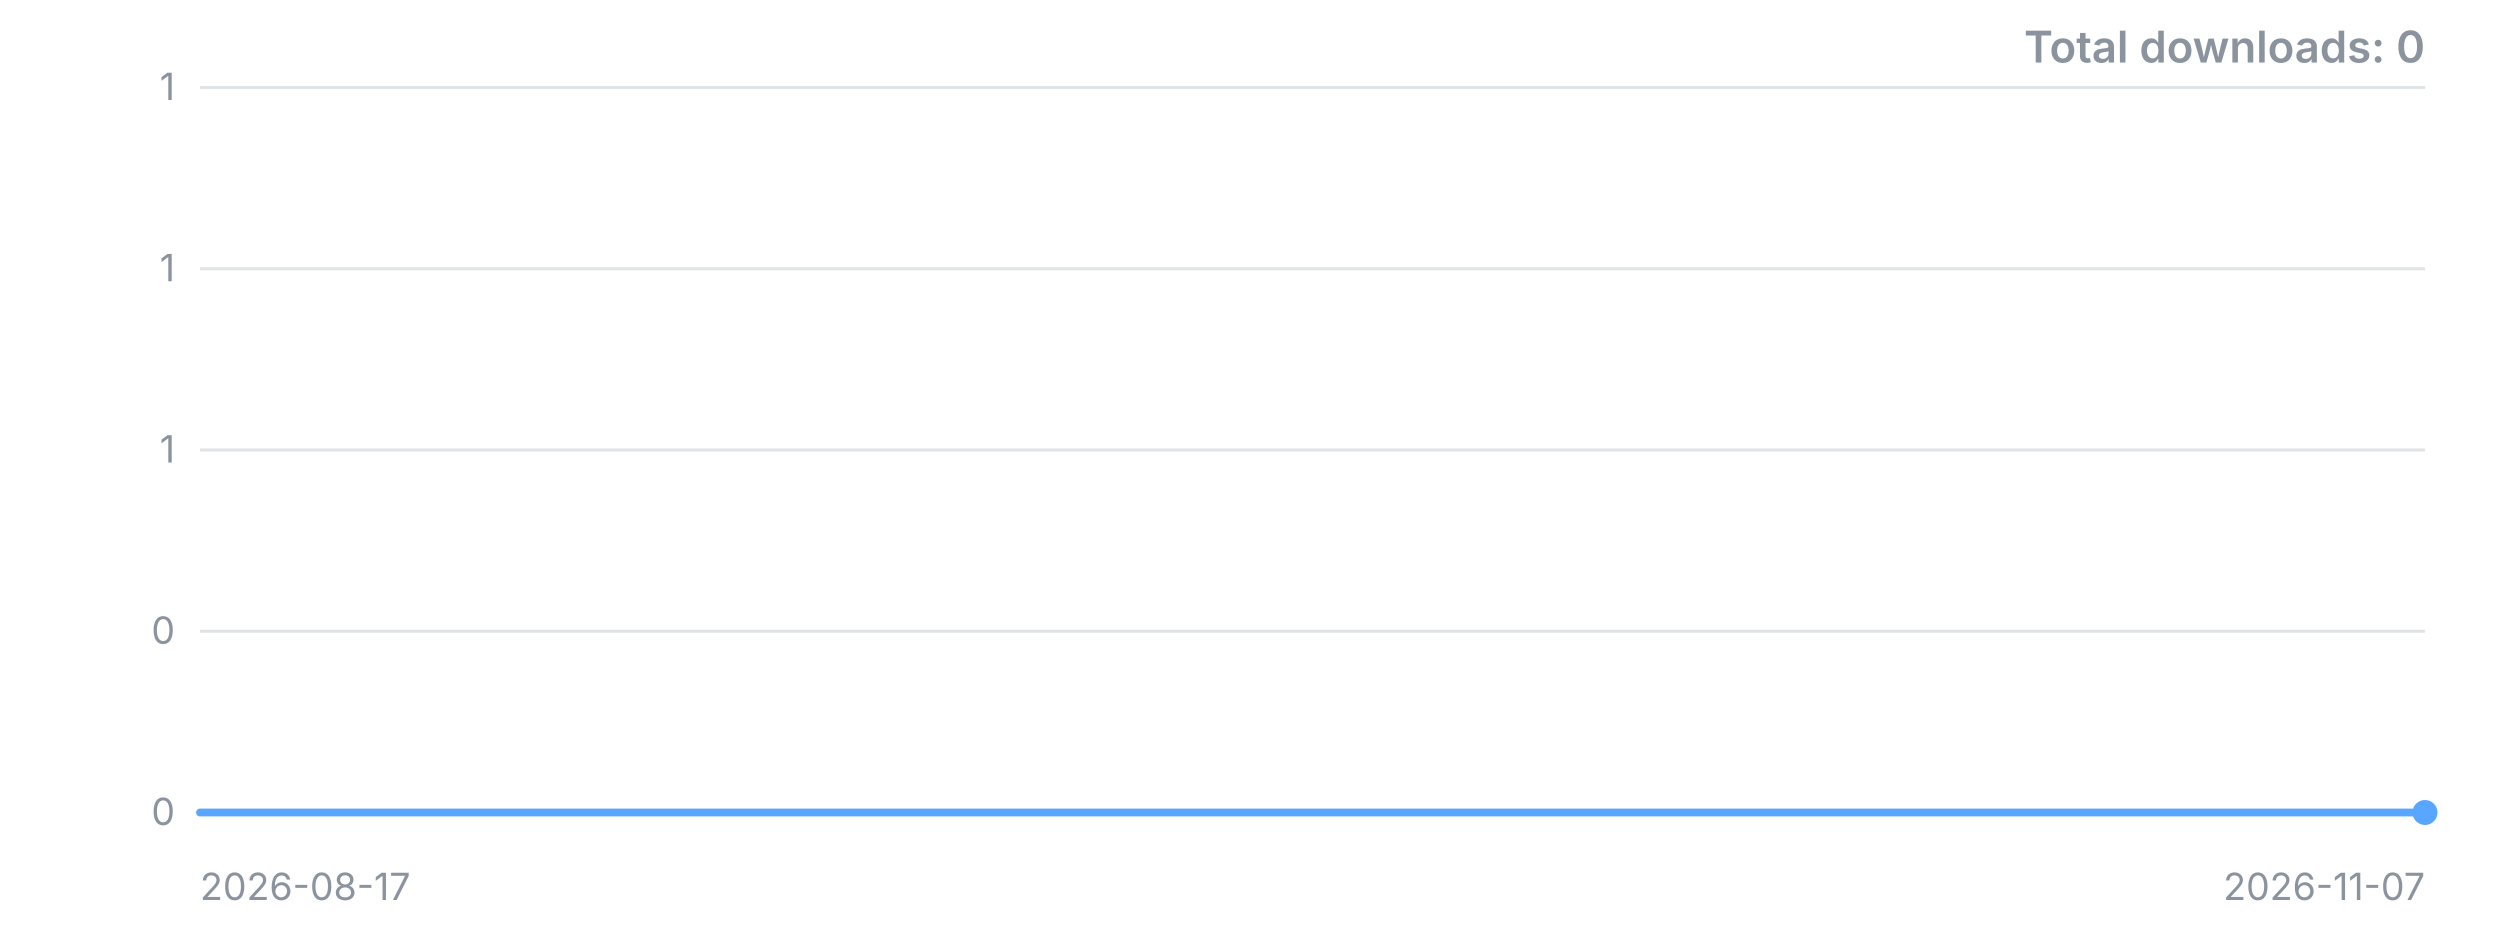
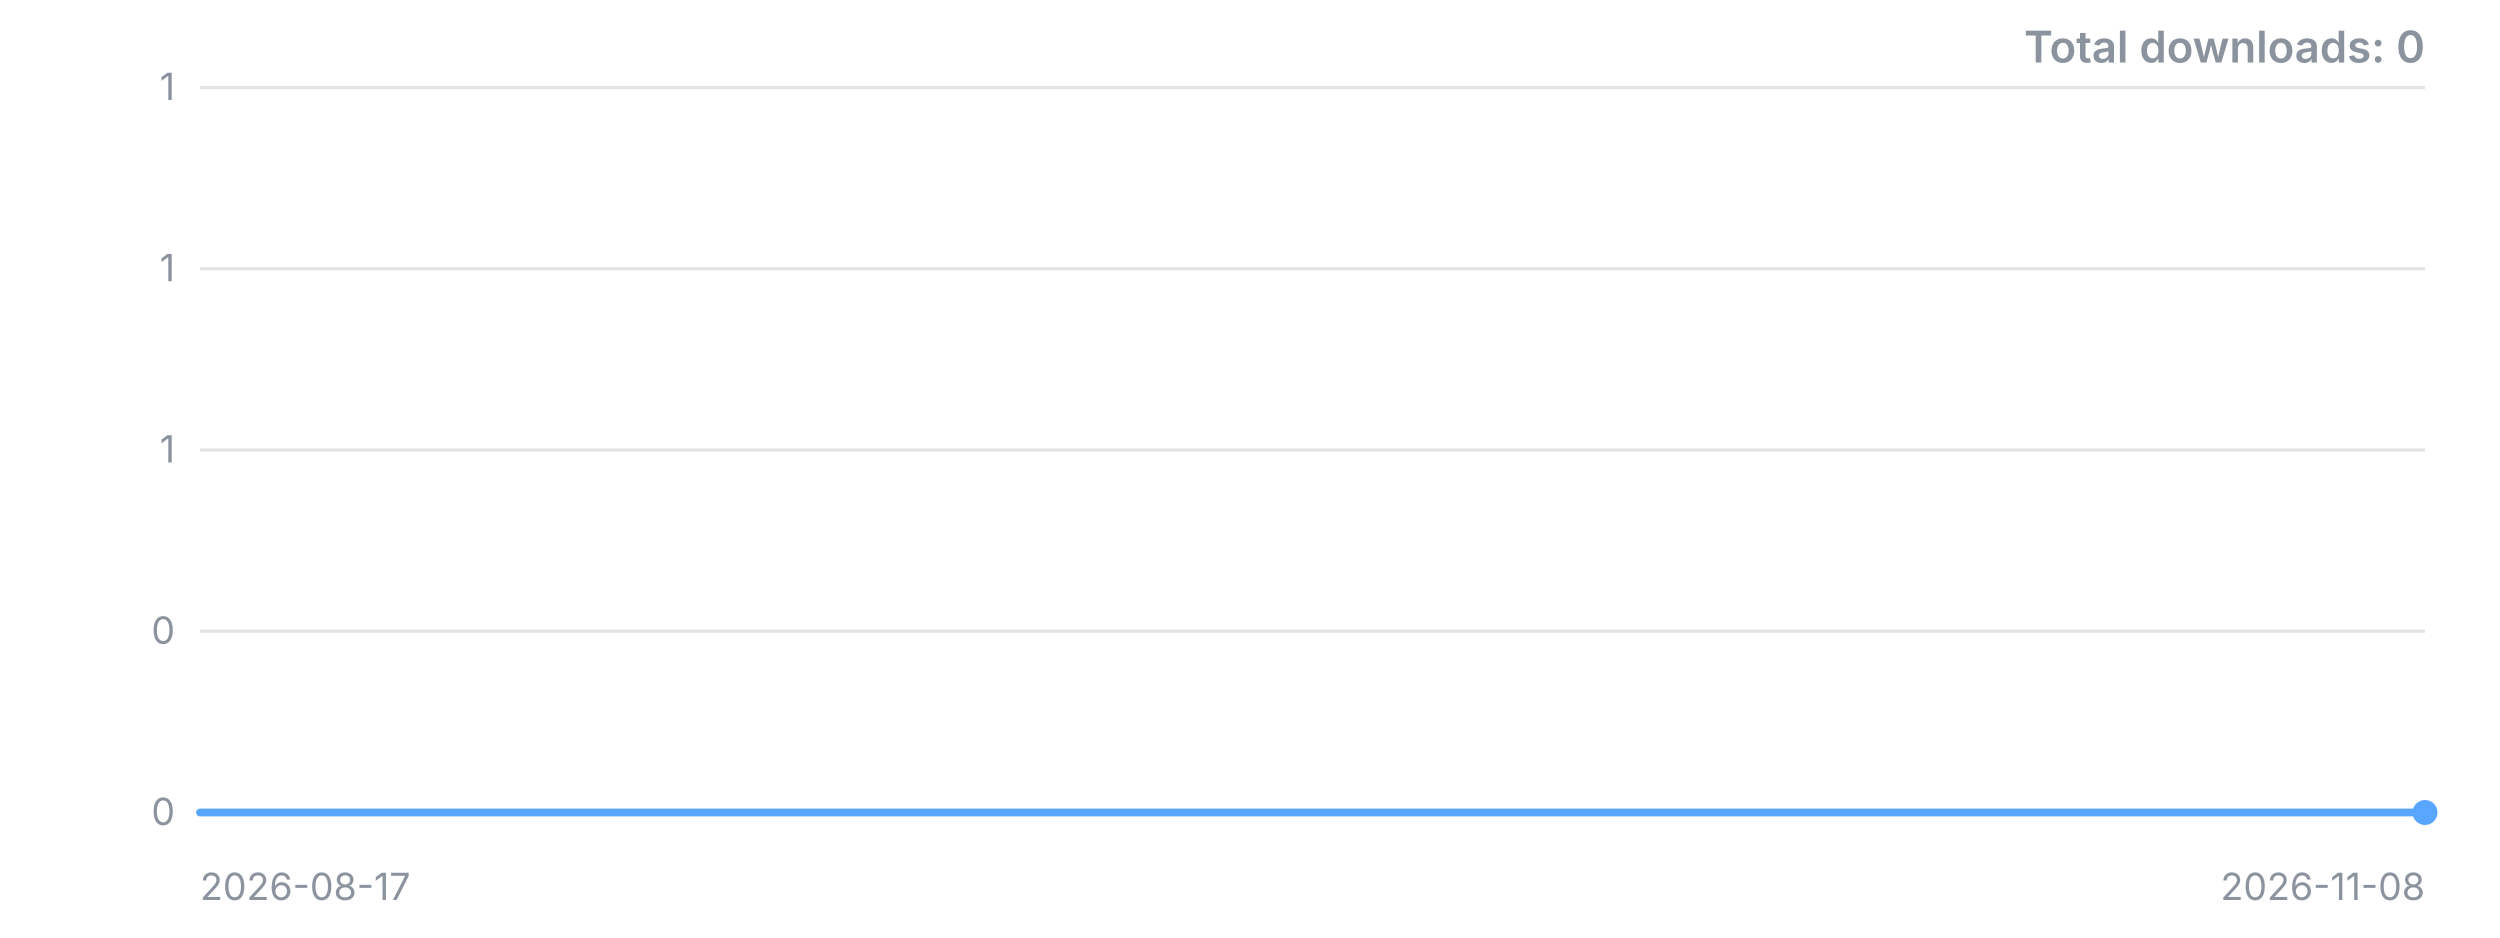
<svg xmlns="http://www.w3.org/2000/svg" width="800" height="300" viewBox="0 0 800 300" role="img" aria-label="Downloads over time">
  <style>.t{font:12px -apple-system,'Segoe UI',sans-serif;fill:#8b949e}.title{font:600 14px -apple-system,'Segoe UI',sans-serif;fill:#8b949e}</style>
  <line x1="64" y1="260.0" x2="776" y2="260.0" stroke="#8b949e" stroke-opacity="0.25" />
  <text x="56" y="260.0" dy="4" text-anchor="end" class="t">0</text>
  <line x1="64" y1="202.0" x2="776" y2="202.0" stroke="#8b949e" stroke-opacity="0.25" />
  <text x="56" y="202.0" dy="4" text-anchor="end" class="t">0</text>
  <line x1="64" y1="144.0" x2="776" y2="144.0" stroke="#8b949e" stroke-opacity="0.25" />
  <text x="56" y="144.0" dy="4" text-anchor="end" class="t">1</text>
  <line x1="64" y1="86.0" x2="776" y2="86.0" stroke="#8b949e" stroke-opacity="0.25" />
  <text x="56" y="86.0" dy="4" text-anchor="end" class="t">1</text>
  <line x1="64" y1="28.0" x2="776" y2="28.0" stroke="#8b949e" stroke-opacity="0.25" />
  <text x="56" y="28.0" dy="4" text-anchor="end" class="t">1</text>
-   <polyline points="64.0,260.0 123.3,260.0 182.7,260.0 242.0,260.0 301.3,260.0 360.7,260.0 420.0,260.0 479.3,260.0 538.7,260.0 598.0,260.0 657.3,260.0 716.7,260.0 776.0,260.0" fill="none" stroke="#58a6ff" stroke-width="2.5" stroke-linejoin="round" stroke-linecap="round" />
+   <polyline points="64.0,260.0 118.8,260.0 173.5,260.0 228.3,260.0 283.1,260.0 337.8,260.0 392.6,260.0 447.4,260.0 502.2,260.0 556.9,260.0 611.7,260.0 666.5,260.0 721.2,260.0 776.0,260.0" fill="none" stroke="#58a6ff" stroke-width="2.5" stroke-linejoin="round" stroke-linecap="round" />
  <circle cx="776.0" cy="260.0" r="4" fill="#58a6ff" />
  <text x="64" y="288" class="t">2026-08-17</text>
-   <text x="776" y="288" text-anchor="end" class="t">2026-11-07</text>
+   <text x="776" y="288" text-anchor="end" class="t">2026-11-08</text>
  <text x="776" y="20" text-anchor="end" class="title">Total downloads: 0</text>
</svg>
